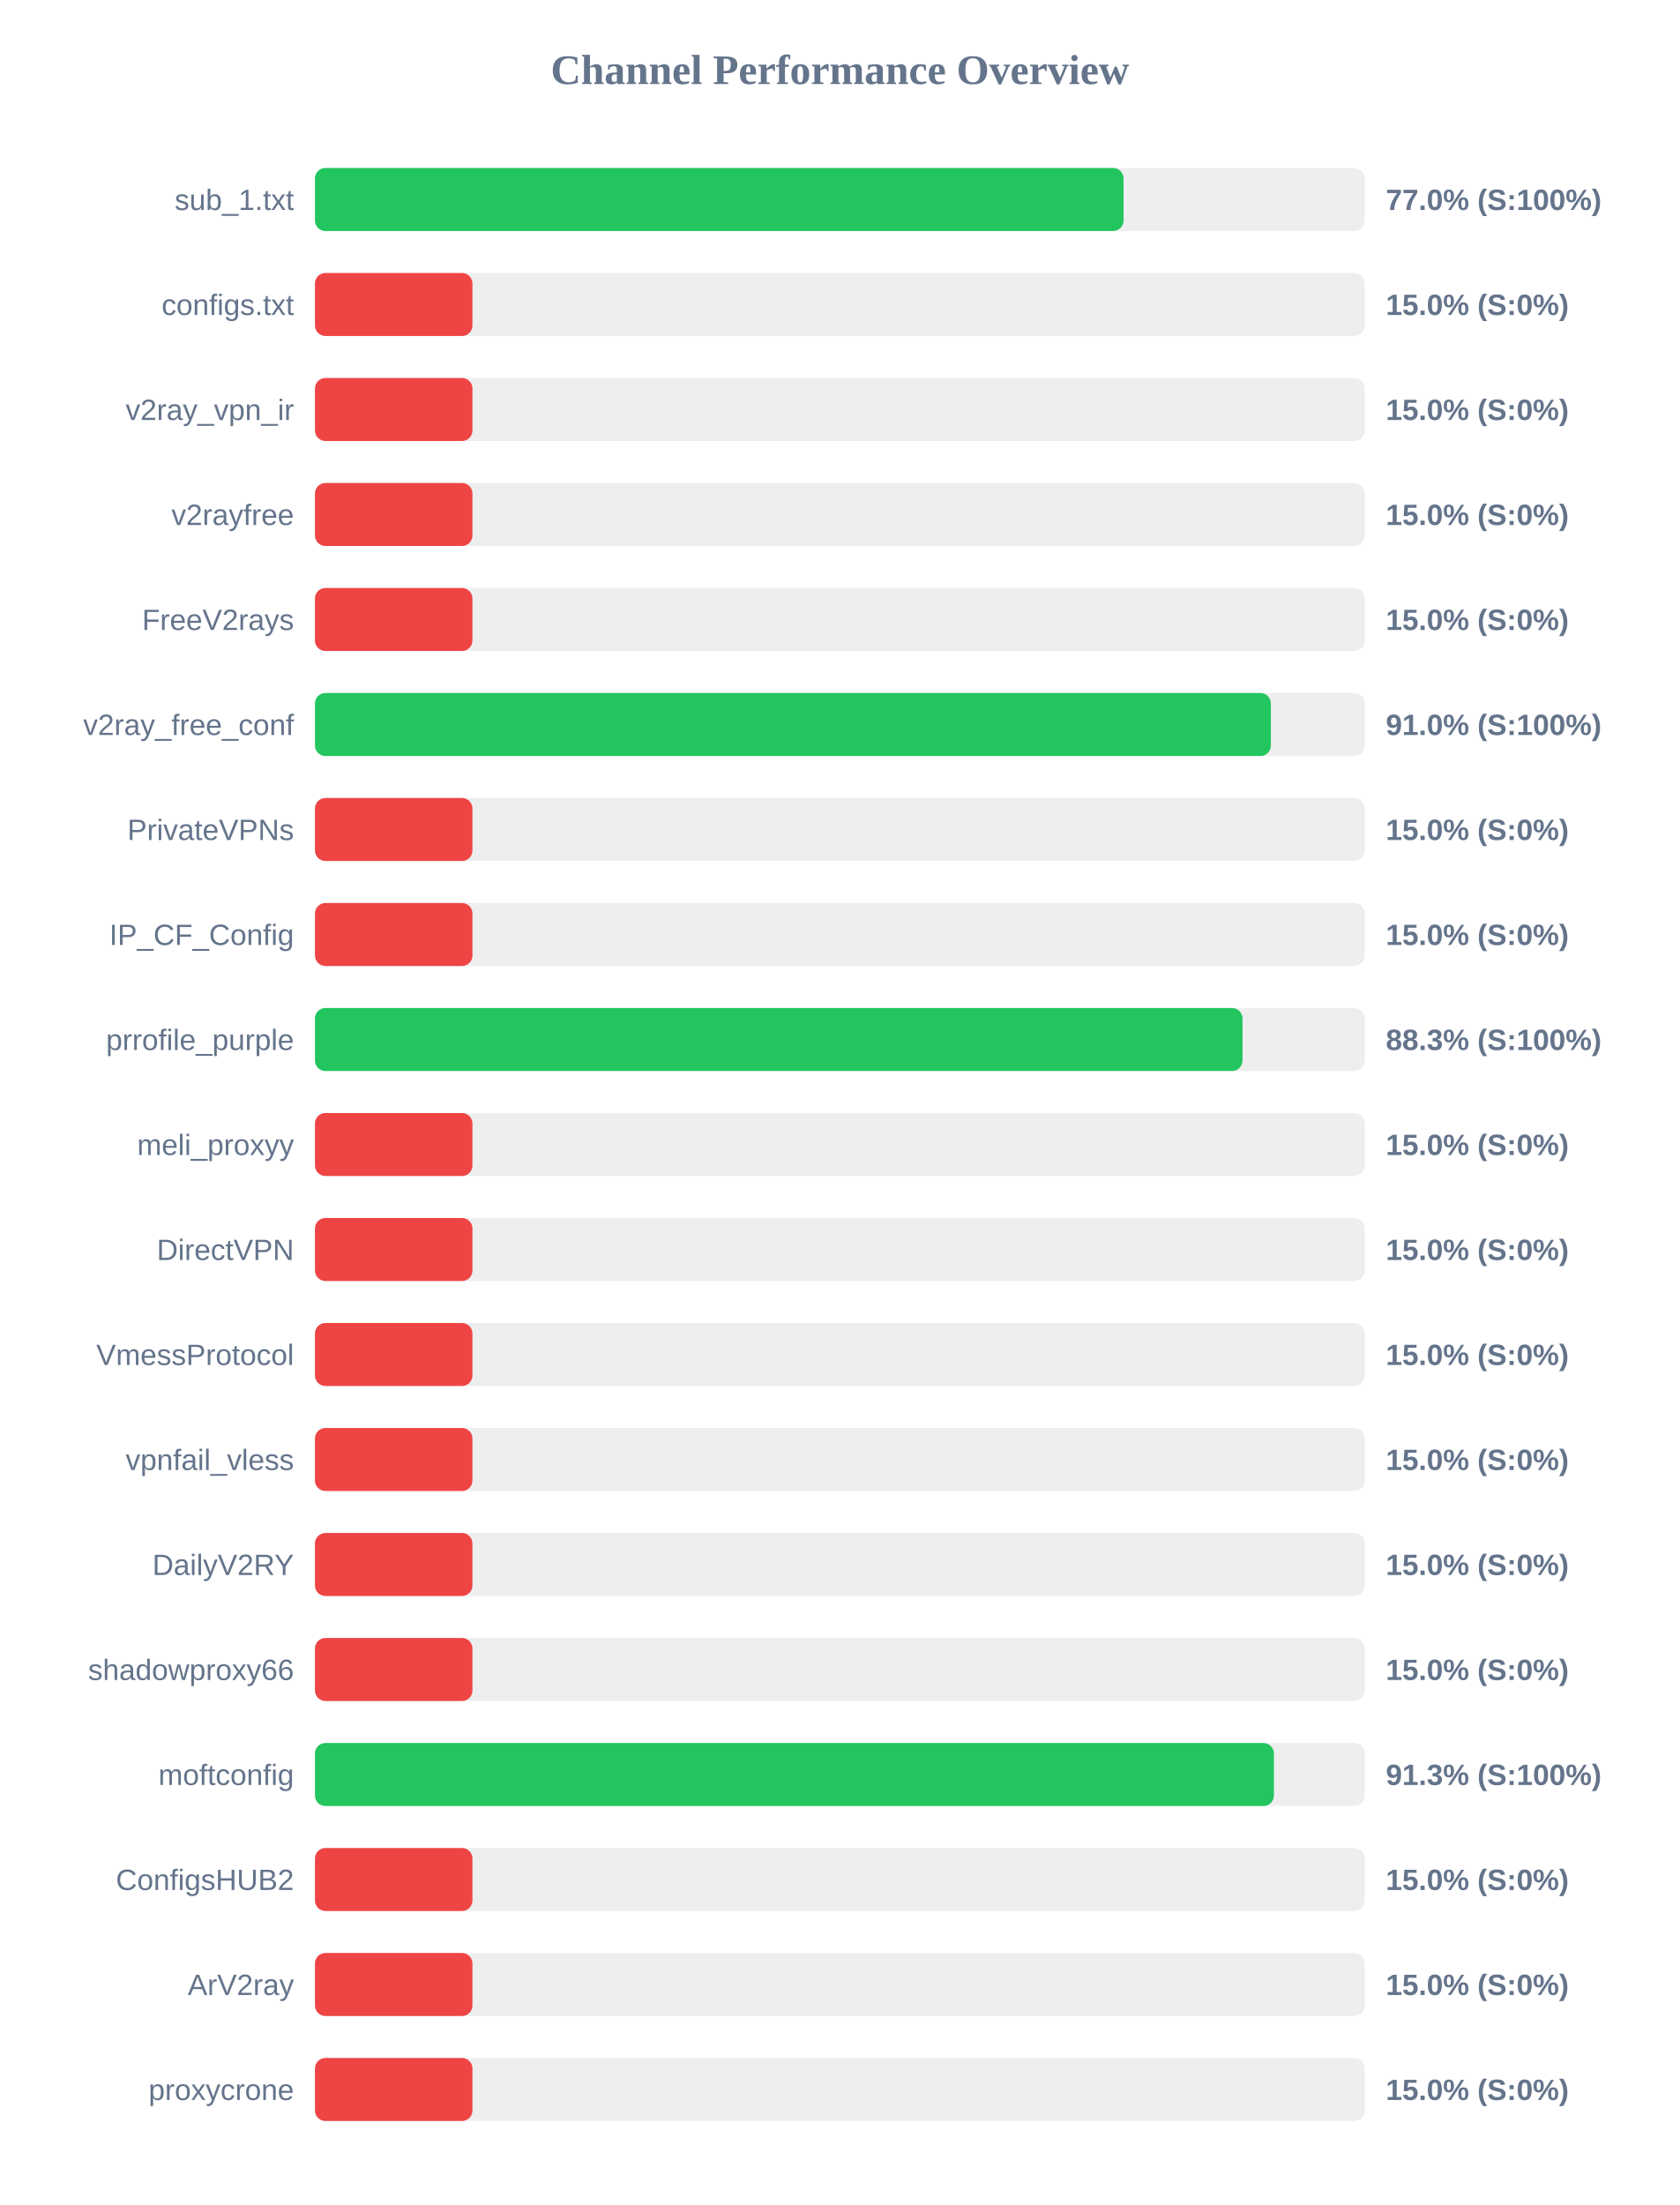
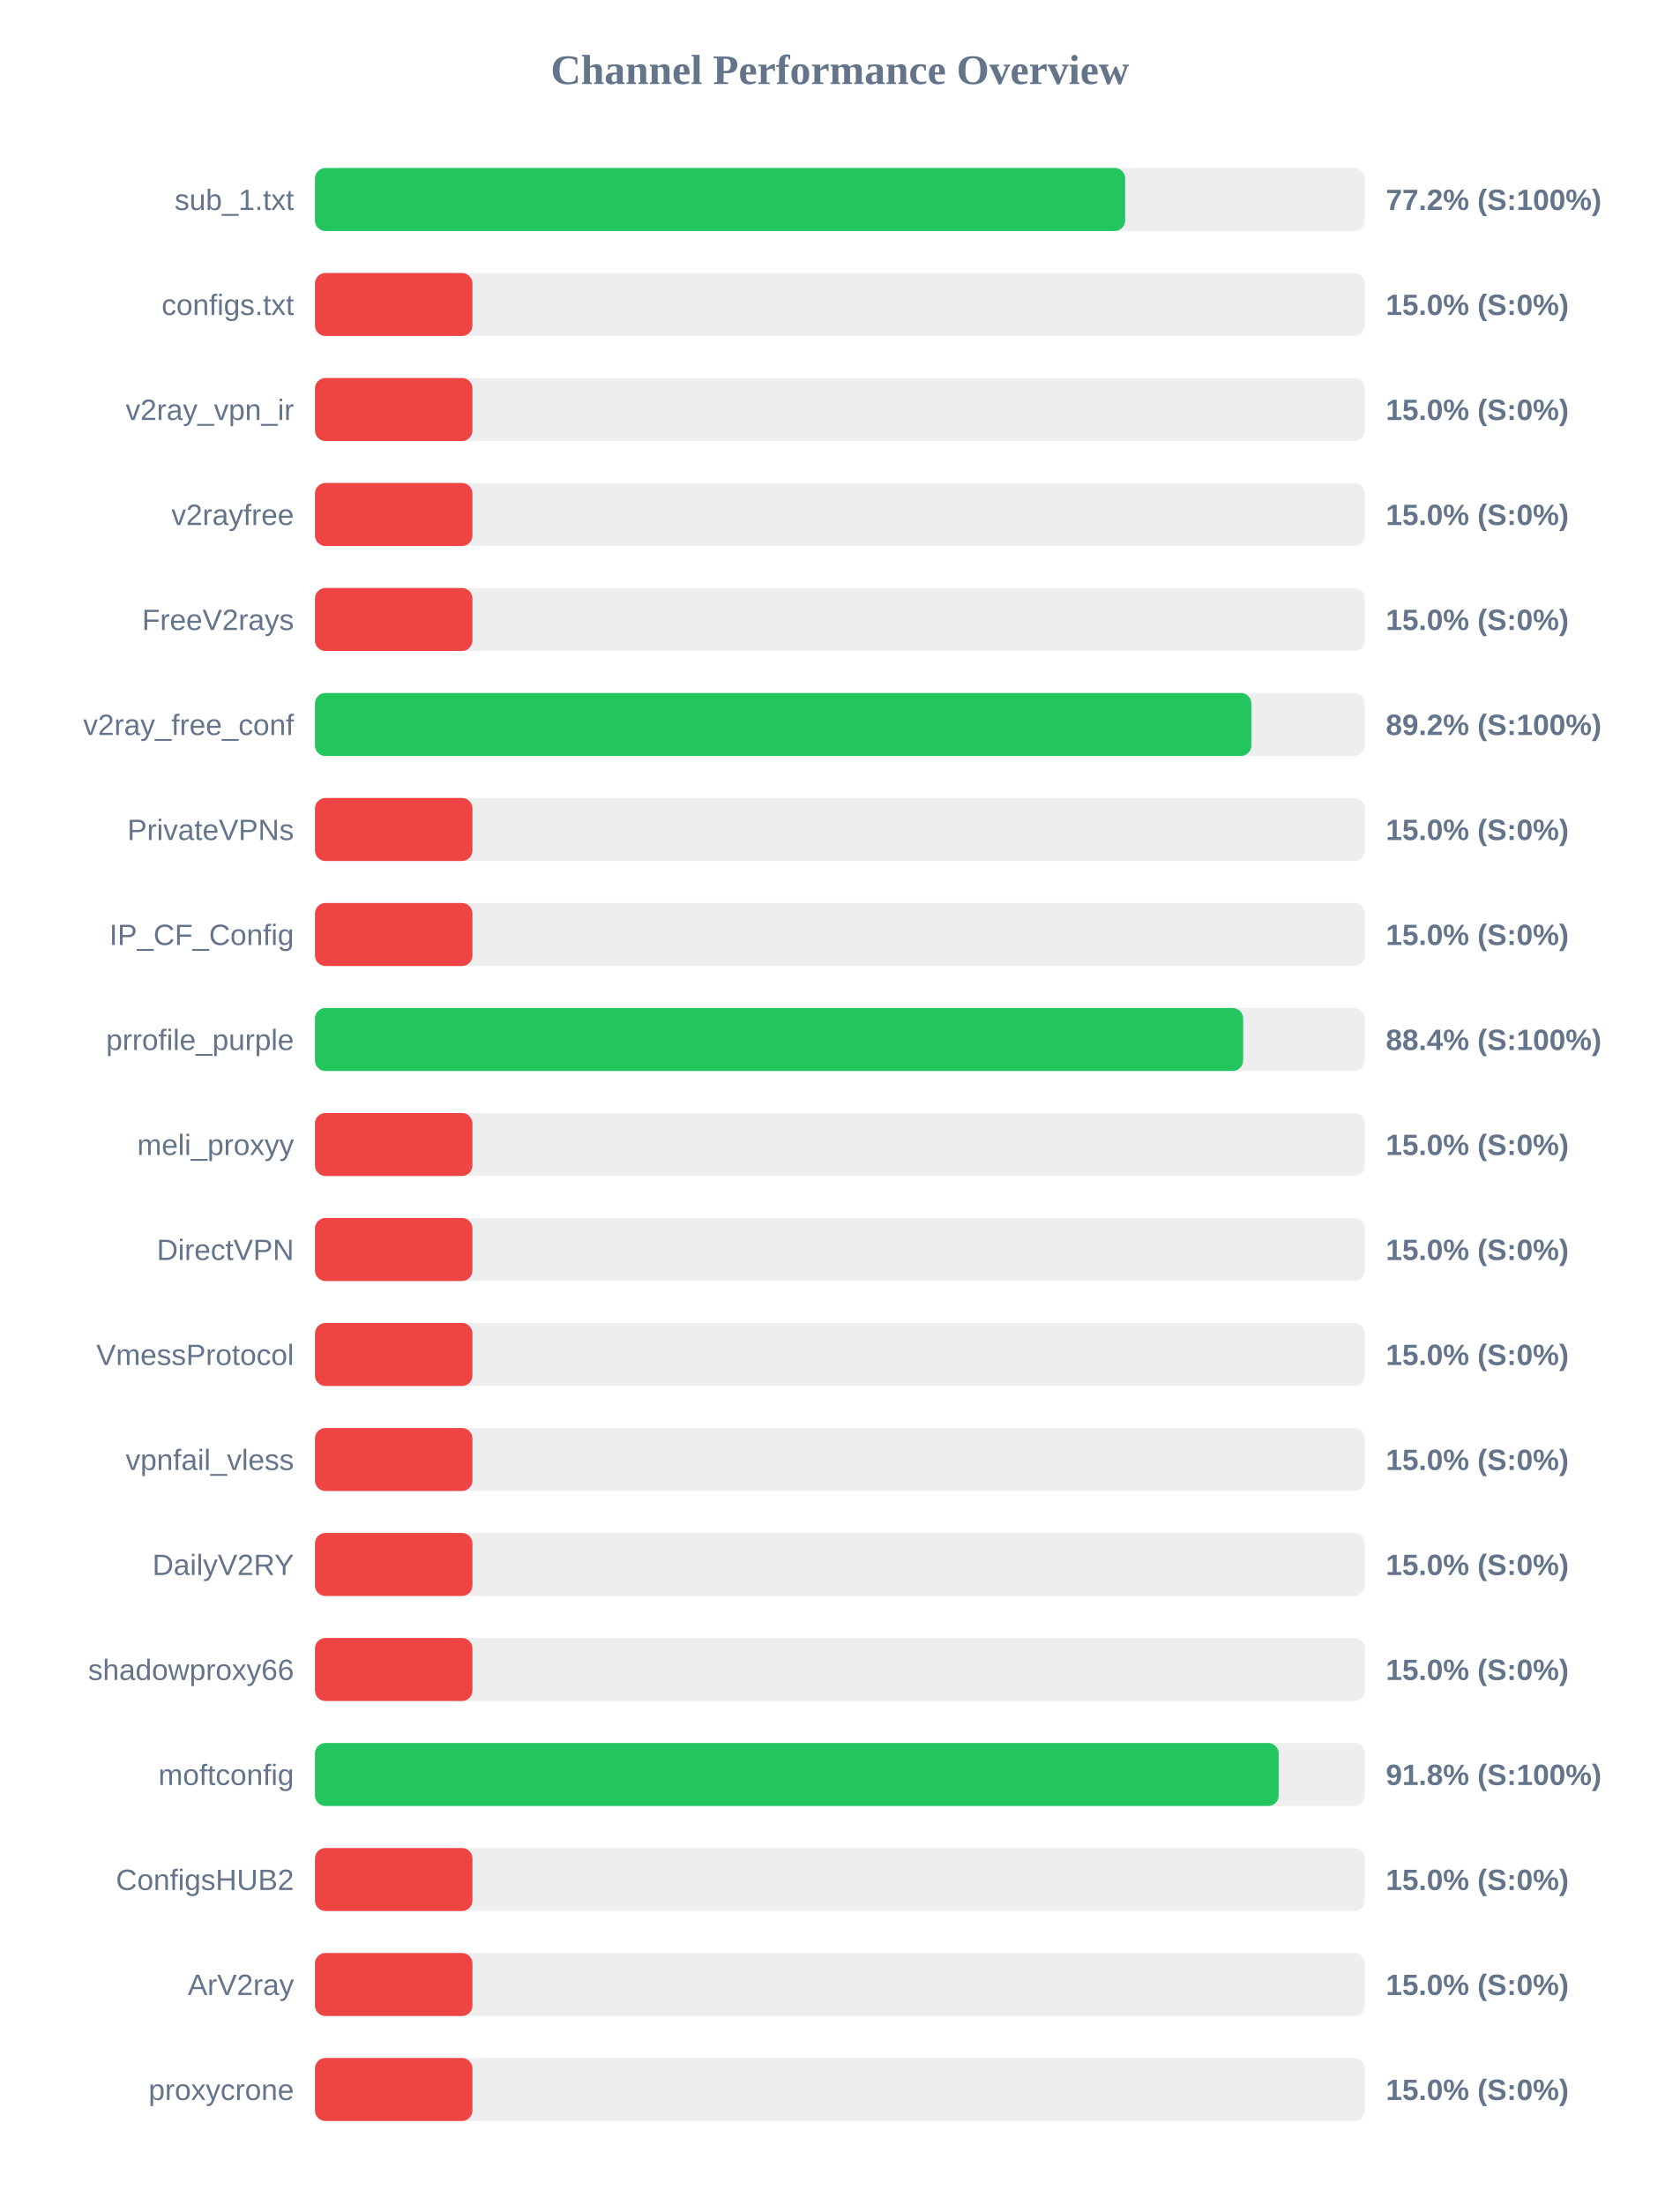
<svg xmlns="http://www.w3.org/2000/svg" width="800" height="1050" version="1.1">
  <style>
        .row { font: 14px Arial; fill: #64748b; }
        .score { font: bold 14px Arial; fill: #64748b; }
    </style>
  <text x="400" y="40" text-anchor="middle" font-size="20px" font-weight="bold" fill="#64748b">Channel Performance Overview</text>
  <rect x="150" y="80" width="500" height="30" fill="#eee" rx="5" />
-   <rect x="150" y="80" width="385.1" height="30" fill="#22c55e" rx="5" />
+   <rect x="150" y="80" width="385.85" height="30" fill="#22c55e" rx="5" />
  <text x="140" y="100" text-anchor="end" class="row">sub_1.txt</text>
-   <text x="660" y="100" text-anchor="start" class="score">77.0% (S:100%)</text>
+   <text x="660" y="100" text-anchor="start" class="score">77.2% (S:100%)</text>
  <rect x="150" y="130" width="500" height="30" fill="#eee" rx="5" />
  <rect x="150" y="130" width="75.0" height="30" fill="#ef4444" rx="5" />
  <text x="140" y="150" text-anchor="end" class="row">configs.txt</text>
  <text x="660" y="150" text-anchor="start" class="score">15.0% (S:0%)</text>
  <rect x="150" y="180" width="500" height="30" fill="#eee" rx="5" />
  <rect x="150" y="180" width="75.0" height="30" fill="#ef4444" rx="5" />
  <text x="140" y="200" text-anchor="end" class="row">v2ray_vpn_ir</text>
  <text x="660" y="200" text-anchor="start" class="score">15.0% (S:0%)</text>
  <rect x="150" y="230" width="500" height="30" fill="#eee" rx="5" />
  <rect x="150" y="230" width="75.0" height="30" fill="#ef4444" rx="5" />
  <text x="140" y="250" text-anchor="end" class="row">v2rayfree</text>
  <text x="660" y="250" text-anchor="start" class="score">15.0% (S:0%)</text>
  <rect x="150" y="280" width="500" height="30" fill="#eee" rx="5" />
  <rect x="150" y="280" width="75.0" height="30" fill="#ef4444" rx="5" />
  <text x="140" y="300" text-anchor="end" class="row">FreeV2rays</text>
  <text x="660" y="300" text-anchor="start" class="score">15.0% (S:0%)</text>
  <rect x="150" y="330" width="500" height="30" fill="#eee" rx="5" />
-   <rect x="150" y="330" width="455.25" height="30" fill="#22c55e" rx="5" />
+   <rect x="150" y="330" width="445.95" height="30" fill="#22c55e" rx="5" />
  <text x="140" y="350" text-anchor="end" class="row">v2ray_free_conf</text>
-   <text x="660" y="350" text-anchor="start" class="score">91.0% (S:100%)</text>
+   <text x="660" y="350" text-anchor="start" class="score">89.2% (S:100%)</text>
  <rect x="150" y="380" width="500" height="30" fill="#eee" rx="5" />
  <rect x="150" y="380" width="75.0" height="30" fill="#ef4444" rx="5" />
  <text x="140" y="400" text-anchor="end" class="row">PrivateVPNs</text>
  <text x="660" y="400" text-anchor="start" class="score">15.0% (S:0%)</text>
  <rect x="150" y="430" width="500" height="30" fill="#eee" rx="5" />
  <rect x="150" y="430" width="75.0" height="30" fill="#ef4444" rx="5" />
  <text x="140" y="450" text-anchor="end" class="row">IP_CF_Config</text>
  <text x="660" y="450" text-anchor="start" class="score">15.0% (S:0%)</text>
  <rect x="150" y="480" width="500" height="30" fill="#eee" rx="5" />
-   <rect x="150" y="480" width="441.75" height="30" fill="#22c55e" rx="5" />
+   <rect x="150" y="480" width="442.05" height="30" fill="#22c55e" rx="5" />
  <text x="140" y="500" text-anchor="end" class="row">prrofile_purple</text>
-   <text x="660" y="500" text-anchor="start" class="score">88.3% (S:100%)</text>
+   <text x="660" y="500" text-anchor="start" class="score">88.4% (S:100%)</text>
  <rect x="150" y="530" width="500" height="30" fill="#eee" rx="5" />
  <rect x="150" y="530" width="75.0" height="30" fill="#ef4444" rx="5" />
  <text x="140" y="550" text-anchor="end" class="row">meli_proxyy</text>
  <text x="660" y="550" text-anchor="start" class="score">15.0% (S:0%)</text>
  <rect x="150" y="580" width="500" height="30" fill="#eee" rx="5" />
  <rect x="150" y="580" width="75.0" height="30" fill="#ef4444" rx="5" />
  <text x="140" y="600" text-anchor="end" class="row">DirectVPN</text>
  <text x="660" y="600" text-anchor="start" class="score">15.0% (S:0%)</text>
  <rect x="150" y="630" width="500" height="30" fill="#eee" rx="5" />
  <rect x="150" y="630" width="75.0" height="30" fill="#ef4444" rx="5" />
  <text x="140" y="650" text-anchor="end" class="row">VmessProtocol</text>
  <text x="660" y="650" text-anchor="start" class="score">15.0% (S:0%)</text>
  <rect x="150" y="680" width="500" height="30" fill="#eee" rx="5" />
  <rect x="150" y="680" width="75.0" height="30" fill="#ef4444" rx="5" />
  <text x="140" y="700" text-anchor="end" class="row">vpnfail_vless</text>
  <text x="660" y="700" text-anchor="start" class="score">15.0% (S:0%)</text>
  <rect x="150" y="730" width="500" height="30" fill="#eee" rx="5" />
  <rect x="150" y="730" width="75.0" height="30" fill="#ef4444" rx="5" />
  <text x="140" y="750" text-anchor="end" class="row">DailyV2RY</text>
  <text x="660" y="750" text-anchor="start" class="score">15.0% (S:0%)</text>
  <rect x="150" y="780" width="500" height="30" fill="#eee" rx="5" />
  <rect x="150" y="780" width="75.0" height="30" fill="#ef4444" rx="5" />
  <text x="140" y="800" text-anchor="end" class="row">shadowproxy66</text>
  <text x="660" y="800" text-anchor="start" class="score">15.0% (S:0%)</text>
  <rect x="150" y="830" width="500" height="30" fill="#eee" rx="5" />
-   <rect x="150" y="830" width="456.7" height="30" fill="#22c55e" rx="5" />
+   <rect x="150" y="830" width="458.95" height="30" fill="#22c55e" rx="5" />
  <text x="140" y="850" text-anchor="end" class="row">moftconfig</text>
-   <text x="660" y="850" text-anchor="start" class="score">91.3% (S:100%)</text>
+   <text x="660" y="850" text-anchor="start" class="score">91.8% (S:100%)</text>
  <rect x="150" y="880" width="500" height="30" fill="#eee" rx="5" />
  <rect x="150" y="880" width="75.0" height="30" fill="#ef4444" rx="5" />
  <text x="140" y="900" text-anchor="end" class="row">ConfigsHUB2</text>
  <text x="660" y="900" text-anchor="start" class="score">15.0% (S:0%)</text>
  <rect x="150" y="930" width="500" height="30" fill="#eee" rx="5" />
  <rect x="150" y="930" width="75.0" height="30" fill="#ef4444" rx="5" />
  <text x="140" y="950" text-anchor="end" class="row">ArV2ray</text>
  <text x="660" y="950" text-anchor="start" class="score">15.0% (S:0%)</text>
  <rect x="150" y="980" width="500" height="30" fill="#eee" rx="5" />
  <rect x="150" y="980" width="75.0" height="30" fill="#ef4444" rx="5" />
  <text x="140" y="1000" text-anchor="end" class="row">proxycrone</text>
  <text x="660" y="1000" text-anchor="start" class="score">15.0% (S:0%)</text>
</svg>
